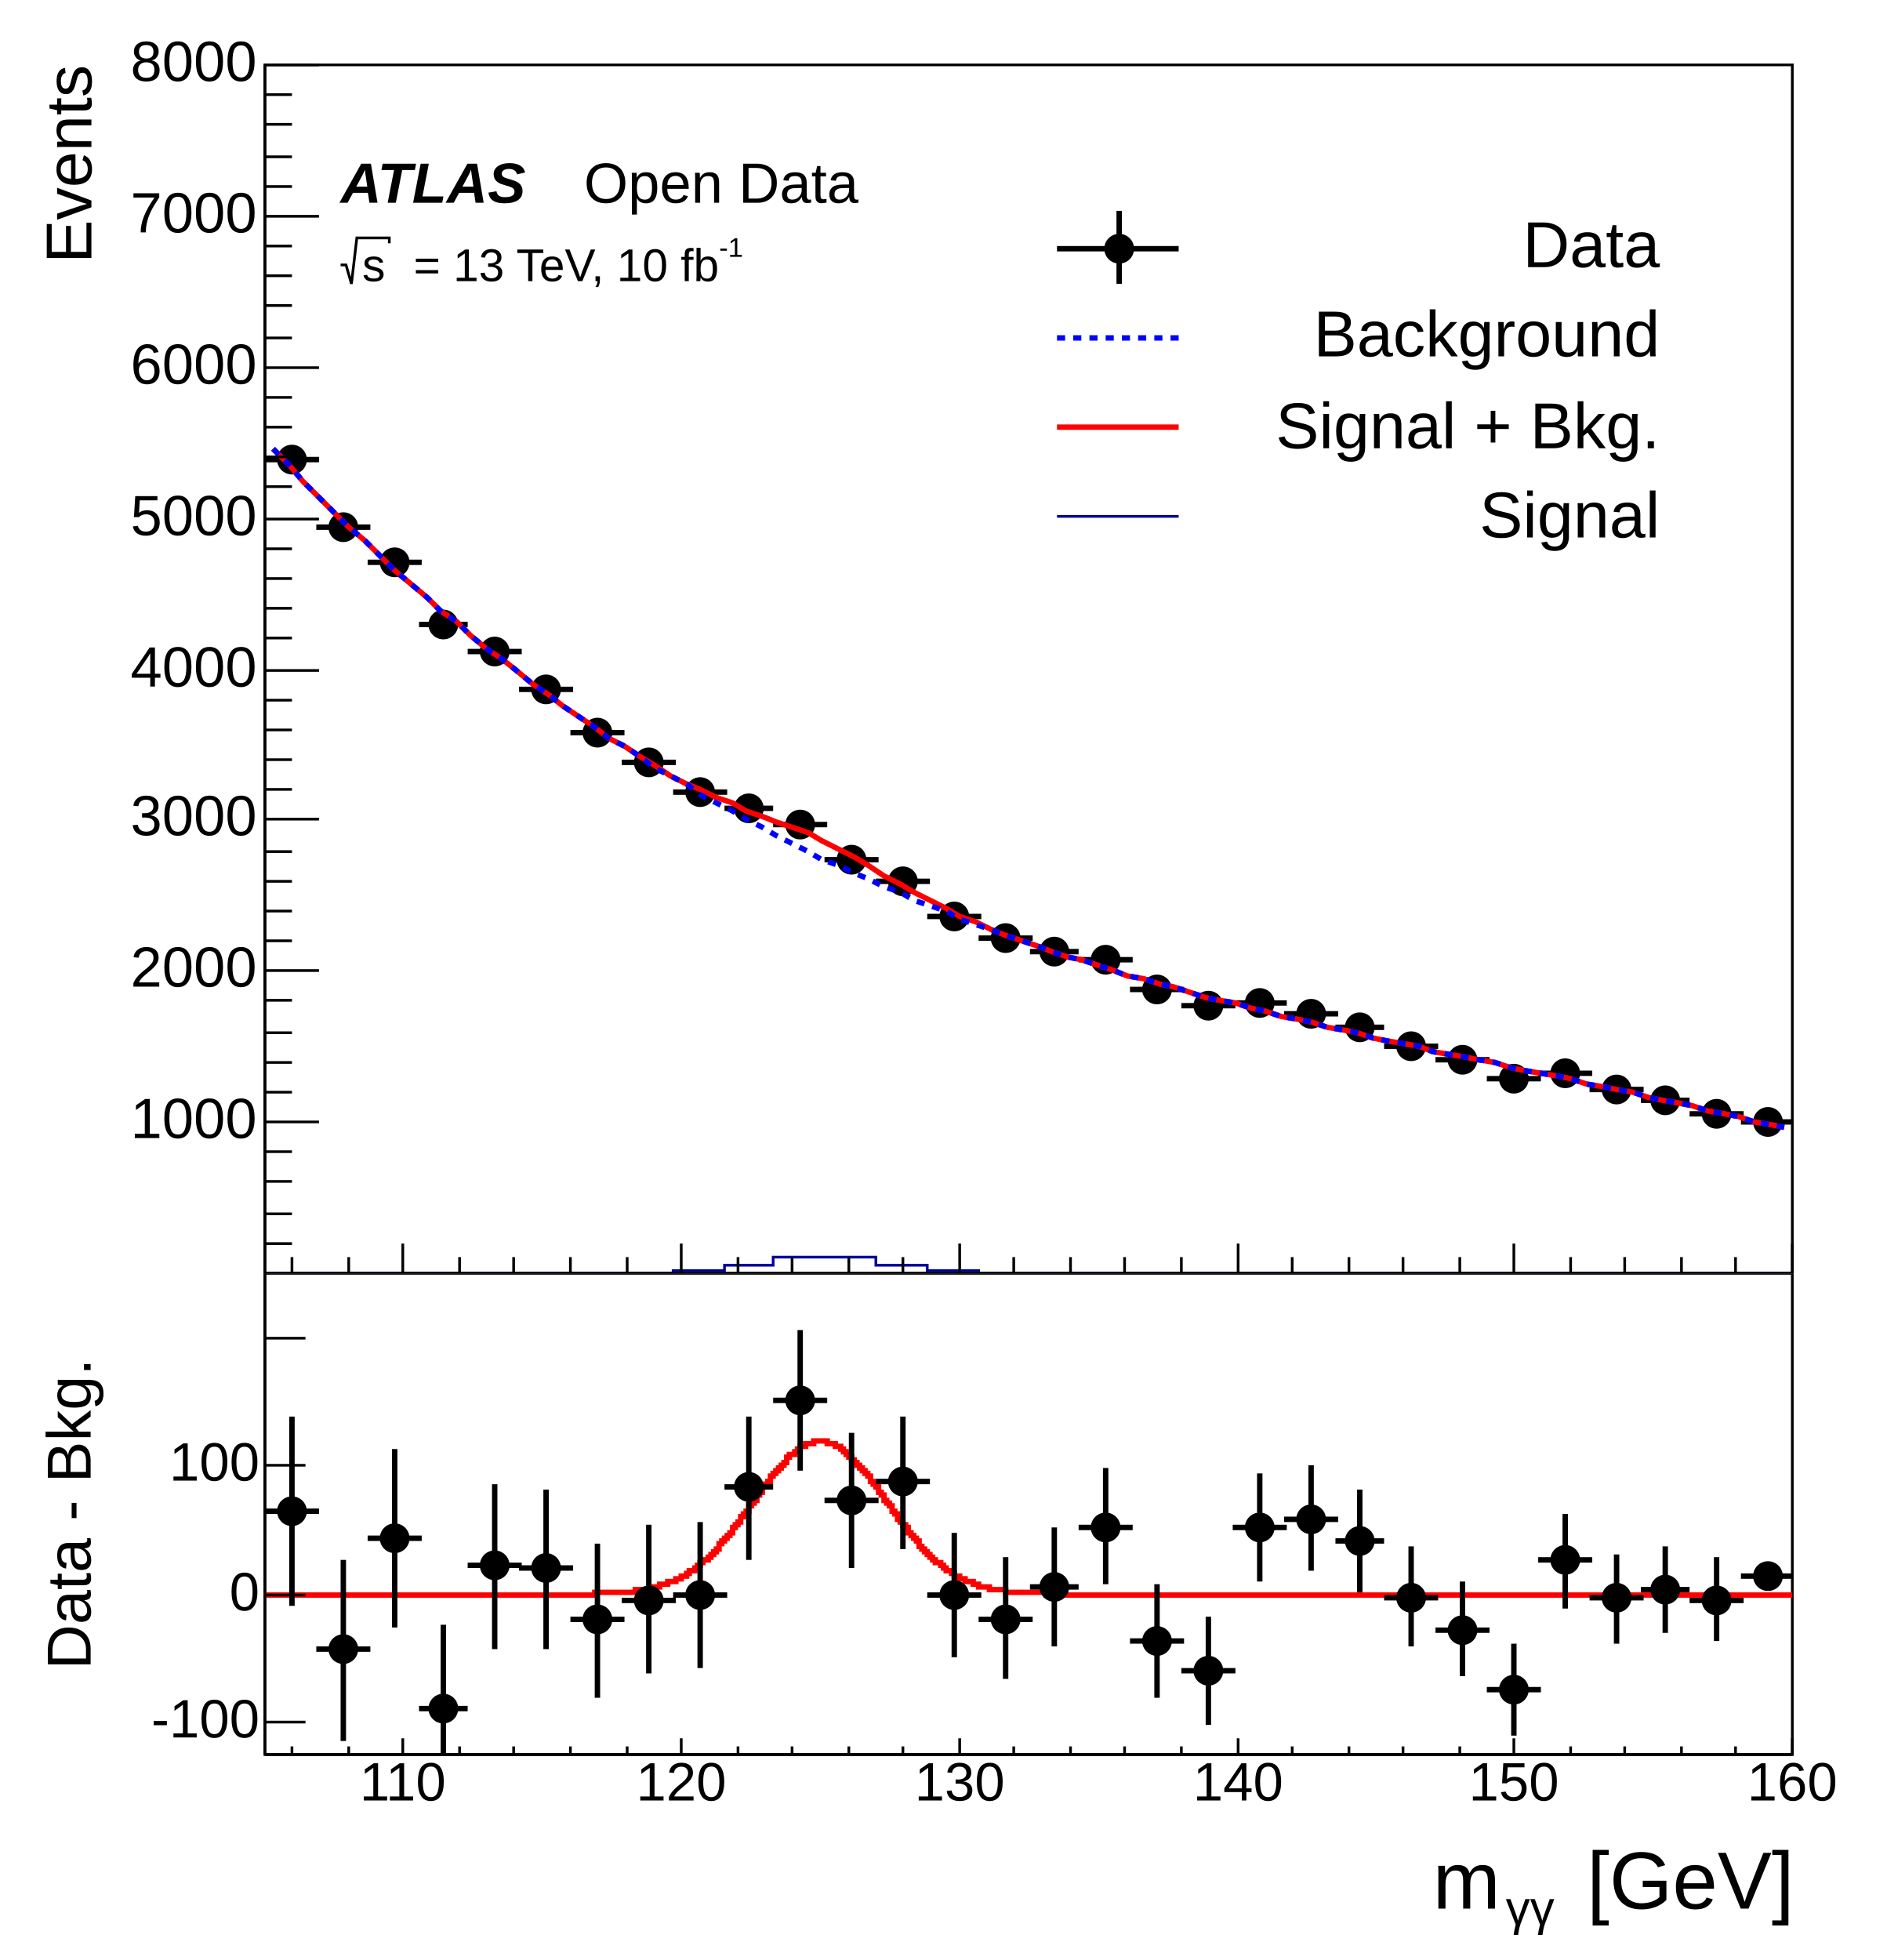
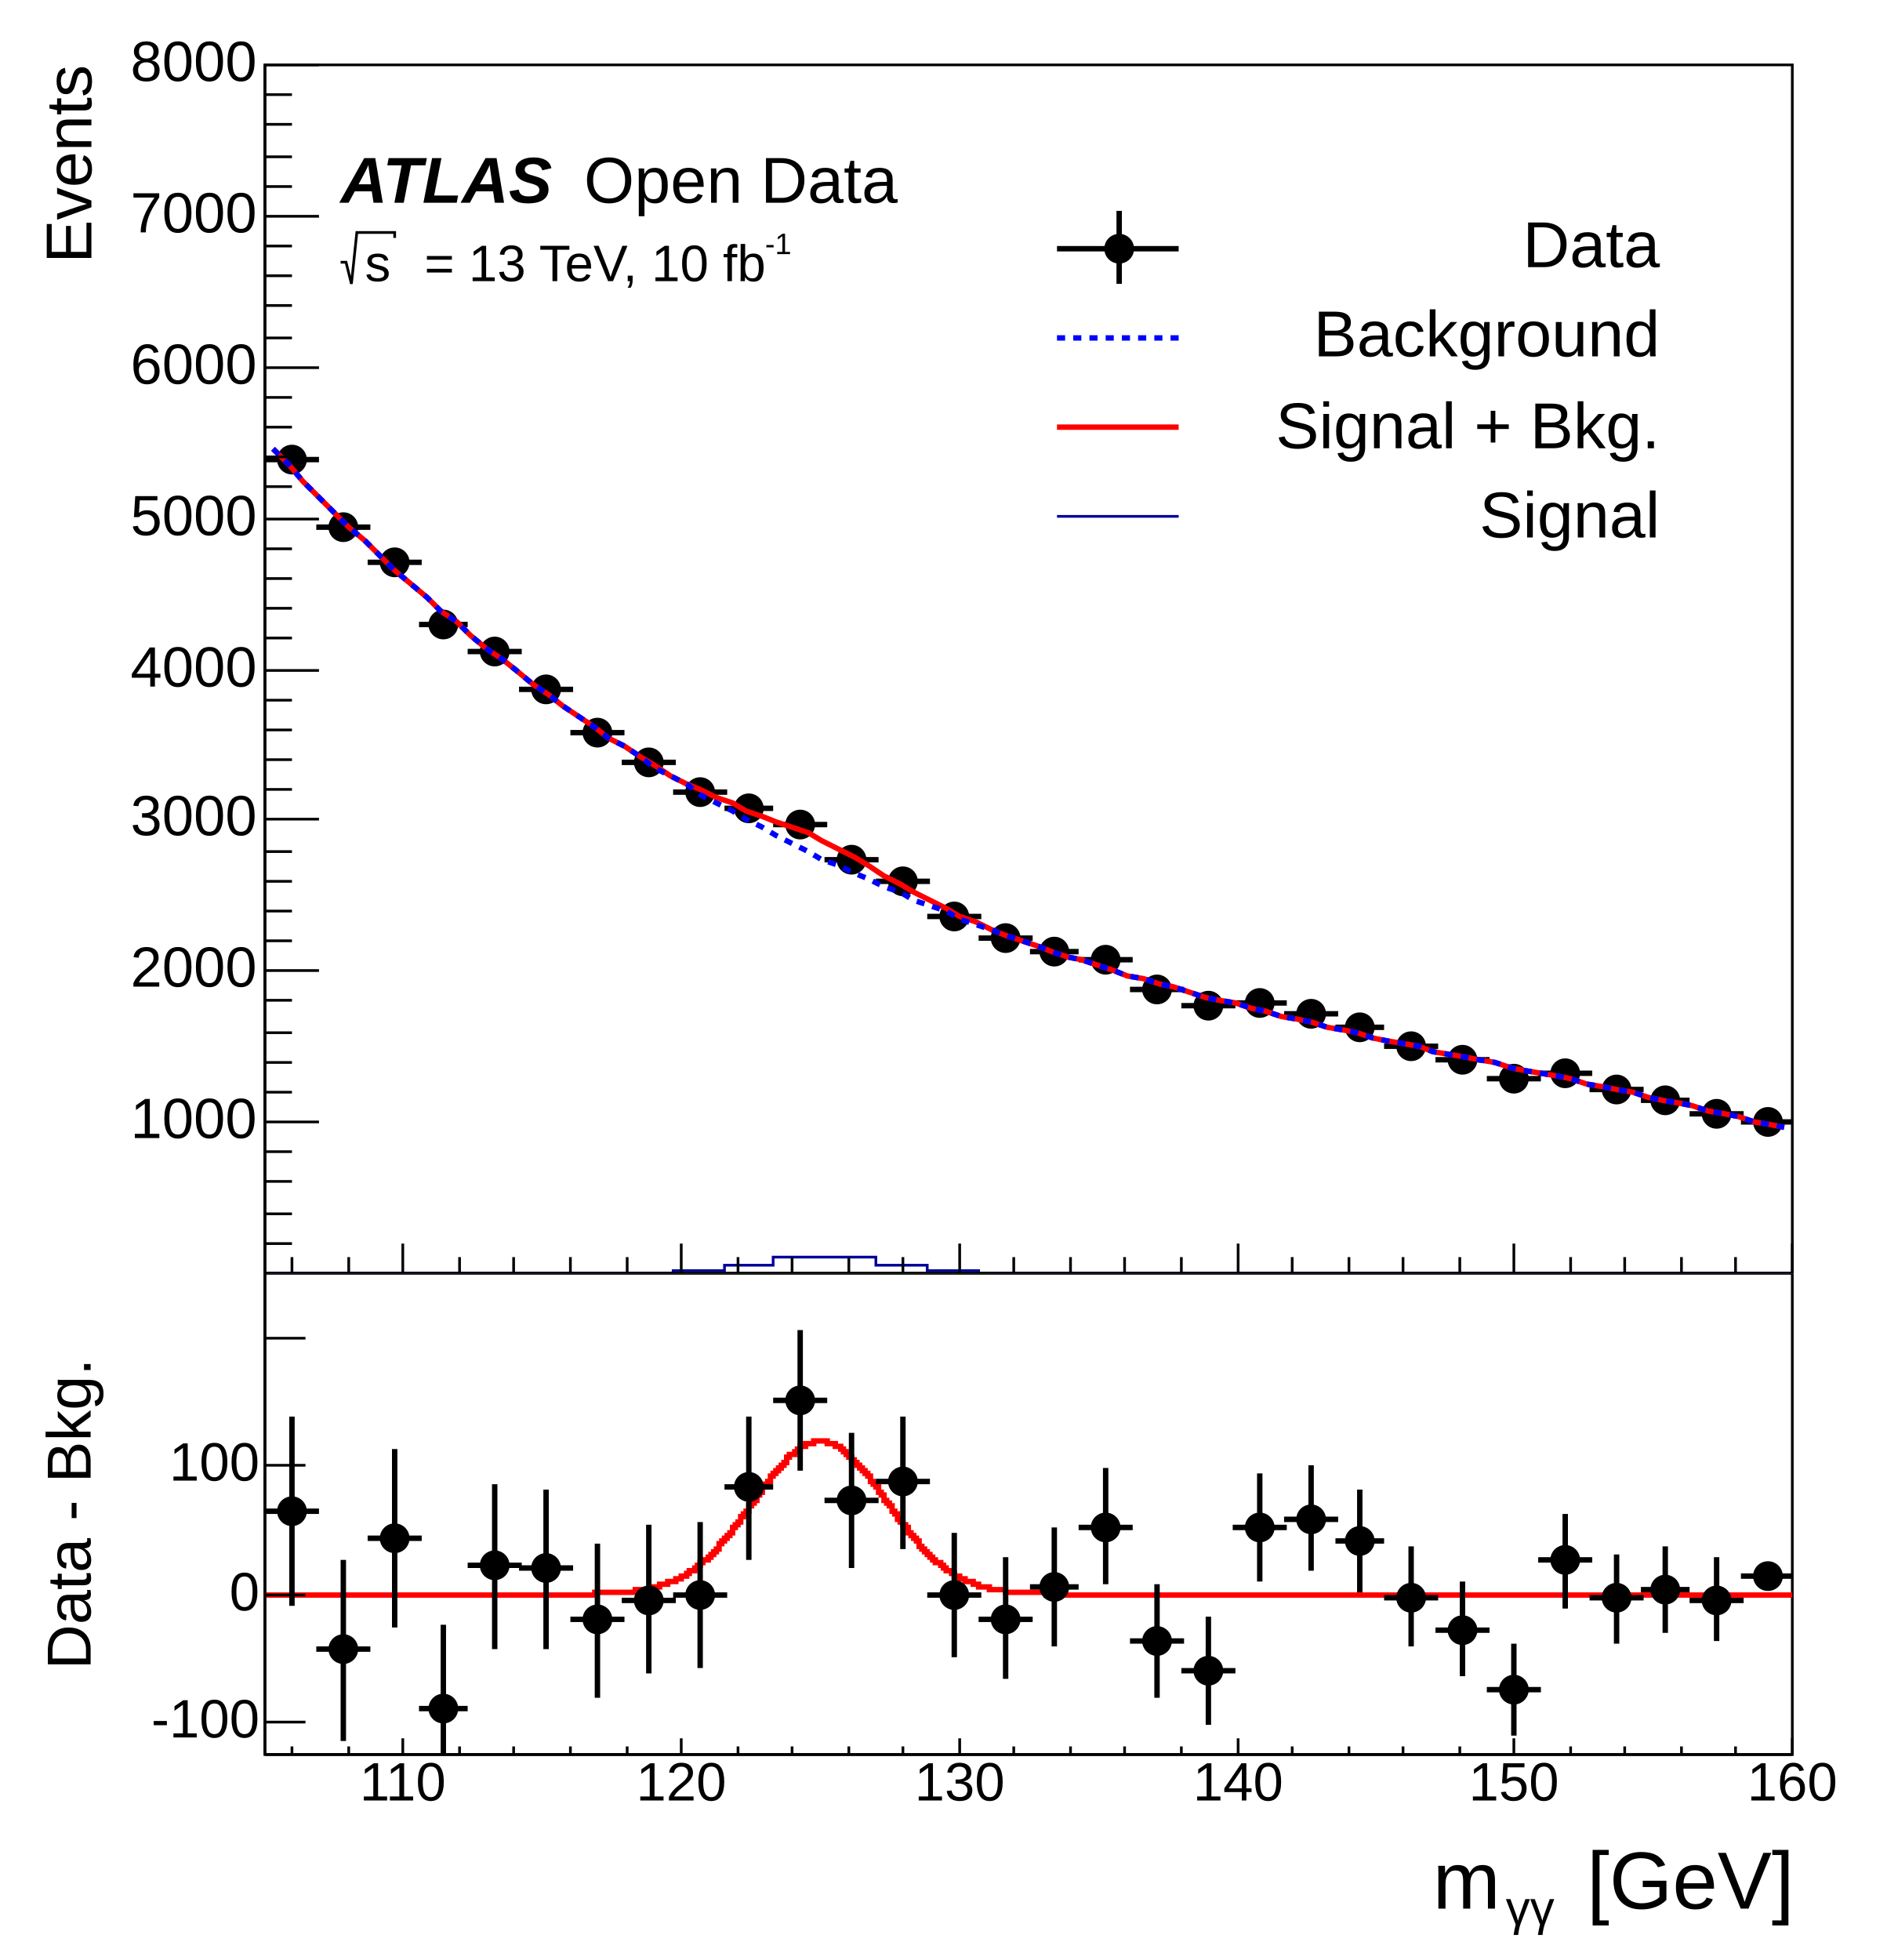
<svg xmlns="http://www.w3.org/2000/svg" width="698" height="725" viewBox="0 0 698 725" preserveAspectRatio="none">
  <path d="M0,0H698V725H0Z" style="fill: white;" />
  <g>
    <svg viewBox="0 0 698 471" preserveAspectRatio="none" x="0" y="0" width="698" height="471">
      <path d="M0,0H698V471H0Z" style="fill: white;" />
      <g>
        <g transform="translate(98,24)">
          <path d="M0,0H565V447H0Z" style="fill: white; stroke: black; stroke-width: 1;" />
          <svg x="0" y="0" overflow="hidden" width="565" height="447" viewBox="0 0 565 447">
            <g>
              <path d="M0,146h20M10,142v8M19,171h20M29,167v8M38,184h20M48,180v7M57,207h18M66,204v7M75,217h20M85,213v7M94,231h20M104,228v7M113,247h20M123,243v7M132,258h20M142,255v6M151,269h20M161,266v6M170,275h18M179,272v6M188,281h20M198,278v6M207,294h20M217,292v5M226,302h20M236,299v6M245,315h20M255,312v5M264,323h20M274,320v5M283,328h18M292,325v5M301,331h20M311,329v5M320,342h20M330,339v5M339,348h20M349,346v5M358,347h20M368,344v5M377,351h20M387,349v4M396,356h18M405,354v5M414,363h20M424,361v4M433,368h20M443,366v4M452,375h20M462,373v4M471,373h20M481,371v4M490,379h20M500,377v4M509,383h18M518,381v4M527,388h20M537,386v3M546,391h20M556,389v4" style="stroke: black; stroke-width: 2;" />
              <path d="M5,146a5,5,0,1,0,10,0a5,5,0,1,0,-10,0zM24,171a5,5,0,1,0,10,0a5,5,0,1,0,-10,0zM43,184a5,5,0,1,0,10,0a5,5,0,1,0,-10,0zM61,207a5,5,0,1,0,10,0a5,5,0,1,0,-10,0zM80,217a5,5,0,1,0,10,0a5,5,0,1,0,-10,0zM99,231a5,5,0,1,0,10,0a5,5,0,1,0,-10,0zM118,247a5,5,0,1,0,10,0a5,5,0,1,0,-10,0zM137,258a5,5,0,1,0,10,0a5,5,0,1,0,-10,0zM156,269a5,5,0,1,0,10,0a5,5,0,1,0,-10,0zM174,275a5,5,0,1,0,10,0a5,5,0,1,0,-10,0zM193,281a5,5,0,1,0,10,0a5,5,0,1,0,-10,0zM212,294a5,5,0,1,0,10,0a5,5,0,1,0,-10,0zM231,302a5,5,0,1,0,10,0a5,5,0,1,0,-10,0zM250,315a5,5,0,1,0,10,0a5,5,0,1,0,-10,0zM269,323a5,5,0,1,0,10,0a5,5,0,1,0,-10,0zM287,328a5,5,0,1,0,10,0a5,5,0,1,0,-10,0zM306,331a5,5,0,1,0,10,0a5,5,0,1,0,-10,0zM325,342a5,5,0,1,0,10,0a5,5,0,1,0,-10,0zM344,348a5,5,0,1,0,10,0a5,5,0,1,0,-10,0zM363,347a5,5,0,1,0,10,0a5,5,0,1,0,-10,0zM382,351a5,5,0,1,0,10,0a5,5,0,1,0,-10,0zM400,356a5,5,0,1,0,10,0a5,5,0,1,0,-10,0zM419,363a5,5,0,1,0,10,0a5,5,0,1,0,-10,0zM438,368a5,5,0,1,0,10,0a5,5,0,1,0,-10,0zM457,375a5,5,0,1,0,10,0a5,5,0,1,0,-10,0zM476,373a5,5,0,1,0,10,0a5,5,0,1,0,-10,0zM495,379a5,5,0,1,0,10,0a5,5,0,1,0,-10,0zM513,383a5,5,0,1,0,10,0a5,5,0,1,0,-10,0zM532,388a5,5,0,1,0,10,0a5,5,0,1,0,-10,0zM551,391a5,5,0,1,0,10,0a5,5,0,1,0,-10,0z" style="stroke: black; fill: black;" />
            </g>
            <g>
              <path d="M3,142l6,6l5,6l6,6l6,6l5,5l6,5l6,6l5,5l6,5l6,5l5,5l6,4l5,5l6,5l6,4l5,4l6,5l6,4l5,4l6,4l6,4l5,4l6,3l6,4l5,3l6,4l6,3l5,2l6,3l6,2l5,3l6,2l5,2l6,2l6,2l5,3l6,3l6,3l5,3l6,4l6,3l5,3l6,3l6,3l5,3l6,2l6,3l5,2l6,2l6,2l5,2l6,2l5,1l6,2l6,2l5,2l6,1l6,2l5,1l6,2l6,2l5,1l6,1l6,2l5,1l6,2l6,1l5,1l6,2l6,1l5,1l6,2l5,1l6,1l6,1l5,2l6,1l6,1l5,1l6,1l6,2l5,1l6,1l6,1l5,1l6,2l6,1l5,1l6,1l6,2l5,1l6,1l5,1l6,2l6,1l5,1l6,2l6,1l5,1" style="fill: none; stroke: red; stroke-width: 2;" />
            </g>
            <g>
              <path d="M3,142l6,6l5,6l6,6l6,6l5,5l6,5l6,6l5,5l6,5l6,5l5,5l6,4l5,5l6,5l6,4l5,4l6,5l6,4l5,4l6,4l6,4l5,4l6,3l6,4l5,4l6,3l6,3l5,4l6,3l6,3l5,3l6,3l5,3l6,3l6,3l5,3l6,2l6,3l5,2l6,3l6,2l5,3l6,2l6,2l5,3l6,2l6,2l5,2l6,2l6,2l5,2l6,2l5,1l6,2l6,2l5,2l6,1l6,2l5,1l6,2l6,2l5,1l6,1l6,2l5,1l6,2l6,1l5,1l6,2l6,1l5,1l6,2l5,1l6,1l6,1l5,2l6,1l6,1l5,1l6,1l6,2l5,1l6,1l6,1l5,1l6,2l6,1l5,1l6,1l6,2l5,1l6,1l5,1l6,2l6,1l5,1l6,2l6,1l5,1" style="fill: none; stroke: blue; stroke-width: 2; stroke-dasharray: 3, 3;" />
            </g>
            <g>
              <path d="M0,447h151v-1h19v-2h18v-3h38v3h19v2h19v1h301" style="stroke-linejoin: miter; stroke: rgb(0, 0, 154); stroke-width: 1; fill: none;" />
            </g>
          </svg>
          <g>
            <g transform="translate(0,447)">
              <path d="M0,0h565M10,-6V0M31,-6V0M51,-11V0M72,-6V0M92,-6V0M113,-6V0M134,-6V0M154,-11V0M175,-6V0M195,-6V0M216,-6V0M236,-6V0M257,-11V0M277,-6V0M298,-6V0M318,-6V0M339,-6V0M360,-11V0M380,-6V0M401,-6V0M421,-6V0M442,-6V0M462,-11V0M483,-6V0M503,-6V0M524,-6V0M544,-6V0M565,-11V0" style="stroke: black; stroke-width: 1;" />
              <g font-family="Arial" font-size="16" xml:space="preserve" fill="black" text-anchor="middle">
                <text dy=".8em" transform="translate(51,3)">110</text>
                <text dy=".8em" transform="translate(154,3)">120</text>
                <text dy=".8em" transform="translate(257,3)">130</text>
                <text dy=".8em" transform="translate(360,3)">140</text>
                <text dy=".8em" transform="translate(462,3)">150</text>
                <text dy=".8em" transform="translate(565,3)">160</text>
              </g>
              <g font-family="Arial" font-size="16" xml:space="preserve" transform="translate(565,26)">
                <g transform="translate(-77,5)">
                  <text fill="black" font-size="16" x="6">m</text>
                  <text fill="black" font-size="10" transform="translate(20,3)">γγ</text>
                  <text fill="black" font-size="16" x="36">[GeV]</text>
                </g>
              </g>
            </g>
            <g>
              <path d="M0,0v447M10,436H0M10,425H0M10,413H0M10,402H0M20,391H0M10,380H0M10,369H0M10,358H0M10,346H0M20,335H0M10,324H0M10,313H0M10,302H0M10,291H0M20,279H0M10,268H0M10,257H0M10,246H0M10,235H0M20,224H0M10,212H0M10,201H0M10,190H0M10,179H0M20,168H0M10,156H0M10,145H0M10,134H0M10,123H0M20,112H0M10,101H0M10,89H0M10,78H0M10,67H0M20,56H0M10,45H0M10,34H0M10,22H0M10,11H0M20,0H0" style="stroke: black; stroke-width: 1;" />
              <g font-family="Arial" font-size="21" xml:space="preserve" fill="black" text-anchor="end">
                <text dominant-baseline="middle" transform="translate(-3,391)">1000</text>
                <text dominant-baseline="middle" transform="translate(-3,335)">2000</text>
                <text dominant-baseline="middle" transform="translate(-3,279)">3000</text>
                <text dominant-baseline="middle" transform="translate(-3,224)">4000</text>
                <text dominant-baseline="middle" transform="translate(-3,168)">5000</text>
                <text dominant-baseline="middle" transform="translate(-3,112)">6000</text>
                <text dominant-baseline="middle" transform="translate(-3,56)">7000</text>
                <text dominant-baseline="middle" transform="translate(-3)">8000</text>
              </g>
              <g font-family="Arial" font-size="24" xml:space="preserve" transform="translate(-71)">
                <text fill="black" text-anchor="end" dominant-baseline="middle" transform="rotate(270)">Events</text>
              </g>
            </g>
          </g>
        </g>
        <g transform="translate(384,71)" font-family="Arial" font-size="24" xml:space="preserve">
          <path d="M7,21H52" style="stroke: black; stroke-width: 2;" />
          <path d="M30,7V34" style="stroke: black; stroke-width: 2;" />
          <path d="M25,21a5,5,0,1,0,10,0a5,5,0,1,0,-10,0z" style="stroke: black; fill: black;" />
          <text fill="black" text-anchor="end" dominant-baseline="middle" transform="translate(230,21)">Data</text>
          <path d="M7,54H52" style="stroke: blue; stroke-width: 2; stroke-dasharray: 3, 3;" />
          <text fill="black" text-anchor="end" dominant-baseline="middle" transform="translate(230,54)">Background</text>
          <path d="M7,87H52" style="stroke: red; stroke-width: 2;" />
          <text fill="black" text-anchor="end" dominant-baseline="middle" transform="translate(230,88)">Signal + Bkg.</text>
          <path d="M7,120H52" style="stroke: rgb(0, 0, 154); stroke-width: 1;" />
          <text fill="black" text-anchor="end" dominant-baseline="middle" transform="translate(230,121)">Signal</text>
        </g>
-         <g font-family="Arial" font-size="21" xml:space="preserve" font-weight="bold" font-style="oblique">
+         <g font-family="Arial" font-size="24" xml:space="preserve" font-weight="bold" font-style="oblique">
          <text fill="black" text-anchor="start" transform="translate(126,75)">ATLAS</text>
        </g>
-         <g font-family="Arial" font-size="21" xml:space="preserve">
+         <g font-family="Arial" font-size="24" xml:space="preserve">
          <text fill="black" text-anchor="start" transform="translate(216,75)">Open Data</text>
        </g>
-         <g font-family="Arial" font-size="17" xml:space="preserve">
+         <g font-family="Arial" font-size="19" xml:space="preserve">
          <g transform="translate(126,104)">
            <g>
-               <path d="M0,-6h2l2,7l2,-17h12v2" style="stroke: black; stroke-width: 1; fill: none;" />
-               <text fill="black" font-size="17" transform="translate(8)">s</text>
+               <path d="M0,-7h2l2,8l2,-19h14v2" style="stroke: black; stroke-width: 1; fill: none;" />
+               <text fill="black" font-size="19" transform="translate(9)">s</text>
            </g>
-             <text fill="black" font-size="17" x="27">= 13 TeV, 10 fb</text>
-             <text fill="black" font-size="10" transform="translate(140,-9)">-1</text>
+             <text fill="black" font-size="19" x="31">= 13 TeV, 10 fb</text>
+             <text fill="black" font-size="11" transform="translate(157,-10)">-1</text>
          </g>
        </g>
      </g>
    </svg>
    <svg viewBox="0 0 698 254" preserveAspectRatio="none" x="0" y="471" width="698" height="254">
      <path d="M0,0H698V254H0Z" style="fill: white;" />
      <g>
        <g transform="translate(98)">
          <path d="M0,0H565V178H0Z" style="fill: white; stroke: black; stroke-width: 1;" />
          <svg x="0" y="0" overflow="hidden" width="565" height="178" viewBox="0 0 565 178">
            <g>
              <path d="M0,119h122v-1h15v-1h6v-1h3v-1h3v-1h3v-1h2v-1h2v-1h1v-1h2v-1h1v-1h1v-1h1v-1h2v-1h1v-1h1v-1h1v-1h1v-1v-1h1v-1h1v-1h1v-1h1v-1h1v-2h1v-1h1v-1h1v-2h1v-1h1v-1h1v-2h1v-1h1v-1h1v-1v-1h1v-1h1v-2h1v-1h1v-1h1v-2h1v-1h1v-1h1v-1h1v-1h1v-1h1v-1v-1h1v-1h2v-1h1v-1h1v-1h2v-1h3v-1h5v1h3v1h2v1h1v1h1v1h1v1h1v1h1v1h1v1h1v1h1v1h1v1h1v1h1v1v1h1v1h1v1h1v1v1h1v1h1v2h1v1h1v1h1v1v1h1v1h1v2h1v1h1v1h1v1h1v1v1h1v1h1v1h1v1h1v2h1v1h1v1h1v1h1v1h1v1h1v1h2v1h1v1h1v1h2v1h1v1h2v1h2v1h3v1h2v1h4v1h6v1h15v1h276" style="stroke-linejoin: miter; stroke: red; stroke-width: 2; fill: none;" />
            </g>
            <g>
              <path d="M0,88h20M10,53v70M19,139h20M29,106v67M38,98h20M48,65v66M57,161h18M66,130v62M75,108h20M85,78v61M94,109h20M104,80v59M113,128h20M123,100v57M132,121h20M142,93v55M151,119h20M161,92v54M170,79h18M179,53v53M188,47h20M198,21v52M207,84h20M217,59v50M226,77h20M236,53v49M245,119h20M255,96v46M264,128h20M274,105v45M283,116h18M292,94v44M301,94h20M311,72v43M320,136h20M330,115v42M339,147h20M349,127v40M358,94h20M368,74v40M377,91h20M387,71v39M396,99h18M405,80v38M414,120h20M424,101v37M433,132h20M443,114v35M452,154h20M462,137v34M471,106h20M481,89v35M490,120h20M500,104v33M509,117h18M518,101v32M527,121h20M537,105v31M546,112h20M556,110v4" style="stroke: black; stroke-width: 2;" />
              <path d="M5,88a5,5,0,1,0,10,0a5,5,0,1,0,-10,0zM24,139a5,5,0,1,0,10,0a5,5,0,1,0,-10,0zM43,98a5,5,0,1,0,10,0a5,5,0,1,0,-10,0zM61,161a5,5,0,1,0,10,0a5,5,0,1,0,-10,0zM80,108a5,5,0,1,0,10,0a5,5,0,1,0,-10,0zM99,109a5,5,0,1,0,10,0a5,5,0,1,0,-10,0zM118,128a5,5,0,1,0,10,0a5,5,0,1,0,-10,0zM137,121a5,5,0,1,0,10,0a5,5,0,1,0,-10,0zM156,119a5,5,0,1,0,10,0a5,5,0,1,0,-10,0zM174,79a5,5,0,1,0,10,0a5,5,0,1,0,-10,0zM193,47a5,5,0,1,0,10,0a5,5,0,1,0,-10,0zM212,84a5,5,0,1,0,10,0a5,5,0,1,0,-10,0zM231,77a5,5,0,1,0,10,0a5,5,0,1,0,-10,0zM250,119a5,5,0,1,0,10,0a5,5,0,1,0,-10,0zM269,128a5,5,0,1,0,10,0a5,5,0,1,0,-10,0zM287,116a5,5,0,1,0,10,0a5,5,0,1,0,-10,0zM306,94a5,5,0,1,0,10,0a5,5,0,1,0,-10,0zM325,136a5,5,0,1,0,10,0a5,5,0,1,0,-10,0zM344,147a5,5,0,1,0,10,0a5,5,0,1,0,-10,0zM363,94a5,5,0,1,0,10,0a5,5,0,1,0,-10,0zM382,91a5,5,0,1,0,10,0a5,5,0,1,0,-10,0zM400,99a5,5,0,1,0,10,0a5,5,0,1,0,-10,0zM419,120a5,5,0,1,0,10,0a5,5,0,1,0,-10,0zM438,132a5,5,0,1,0,10,0a5,5,0,1,0,-10,0zM457,154a5,5,0,1,0,10,0a5,5,0,1,0,-10,0zM476,106a5,5,0,1,0,10,0a5,5,0,1,0,-10,0zM495,120a5,5,0,1,0,10,0a5,5,0,1,0,-10,0zM513,117a5,5,0,1,0,10,0a5,5,0,1,0,-10,0zM532,121a5,5,0,1,0,10,0a5,5,0,1,0,-10,0zM551,112a5,5,0,1,0,10,0a5,5,0,1,0,-10,0z" style="stroke: black; fill: black;" />
            </g>
          </svg>
          <g>
            <g transform="translate(0,178)">
              <path d="M0,0h565M10,-3V0M31,-3V0M51,-6V0M72,-3V0M92,-3V0M113,-3V0M134,-3V0M154,-6V0M175,-3V0M195,-3V0M216,-3V0M236,-3V0M257,-6V0M277,-3V0M298,-3V0M318,-3V0M339,-3V0M360,-6V0M380,-3V0M401,-3V0M421,-3V0M442,-3V0M462,-6V0M483,-3V0M503,-3V0M524,-3V0M544,-3V0M565,-6V0" style="stroke: black; stroke-width: 1;" />
              <g font-family="Arial" font-size="20" xml:space="preserve" fill="black" text-anchor="middle">
                <text dy=".8em" transform="translate(51,1)">110</text>
                <text dy=".8em" transform="translate(154,1)">120</text>
                <text dy=".8em" transform="translate(257,1)">130</text>
                <text dy=".8em" transform="translate(360,1)">140</text>
                <text dy=".8em" transform="translate(462,1)">150</text>
                <text dy=".8em" transform="translate(565,1)">160</text>
              </g>
              <g font-family="Arial" font-size="30" xml:space="preserve" transform="translate(565,48)">
                <g transform="translate(-133,9)">
                  <text fill="black" font-size="30">m</text>
                  <text fill="black" font-size="18" transform="translate(27,6)">γγ</text>
                  <text fill="black" font-size="30" x="57">[GeV]</text>
                </g>
              </g>
            </g>
            <g>
              <path d="M0,0v178M15,166H0M15,119H0M15,71H0M15,24H0" style="stroke: black; stroke-width: 1;" />
              <g font-family="Arial" font-size="20" xml:space="preserve" fill="black" text-anchor="end">
                <text dominant-baseline="middle" transform="translate(-2,166)">-100</text>
                <text dominant-baseline="middle" transform="translate(-2,119)">0</text>
                <text dominant-baseline="middle" transform="translate(-2,71)">100</text>
              </g>
              <g font-family="Arial" font-size="23" xml:space="preserve" transform="translate(-71,89)">
                <text fill="black" text-anchor="middle" dominant-baseline="middle" transform="rotate(270)">Data - Bkg.</text>
              </g>
            </g>
          </g>
        </g>
      </g>
    </svg>
  </g>
</svg>
